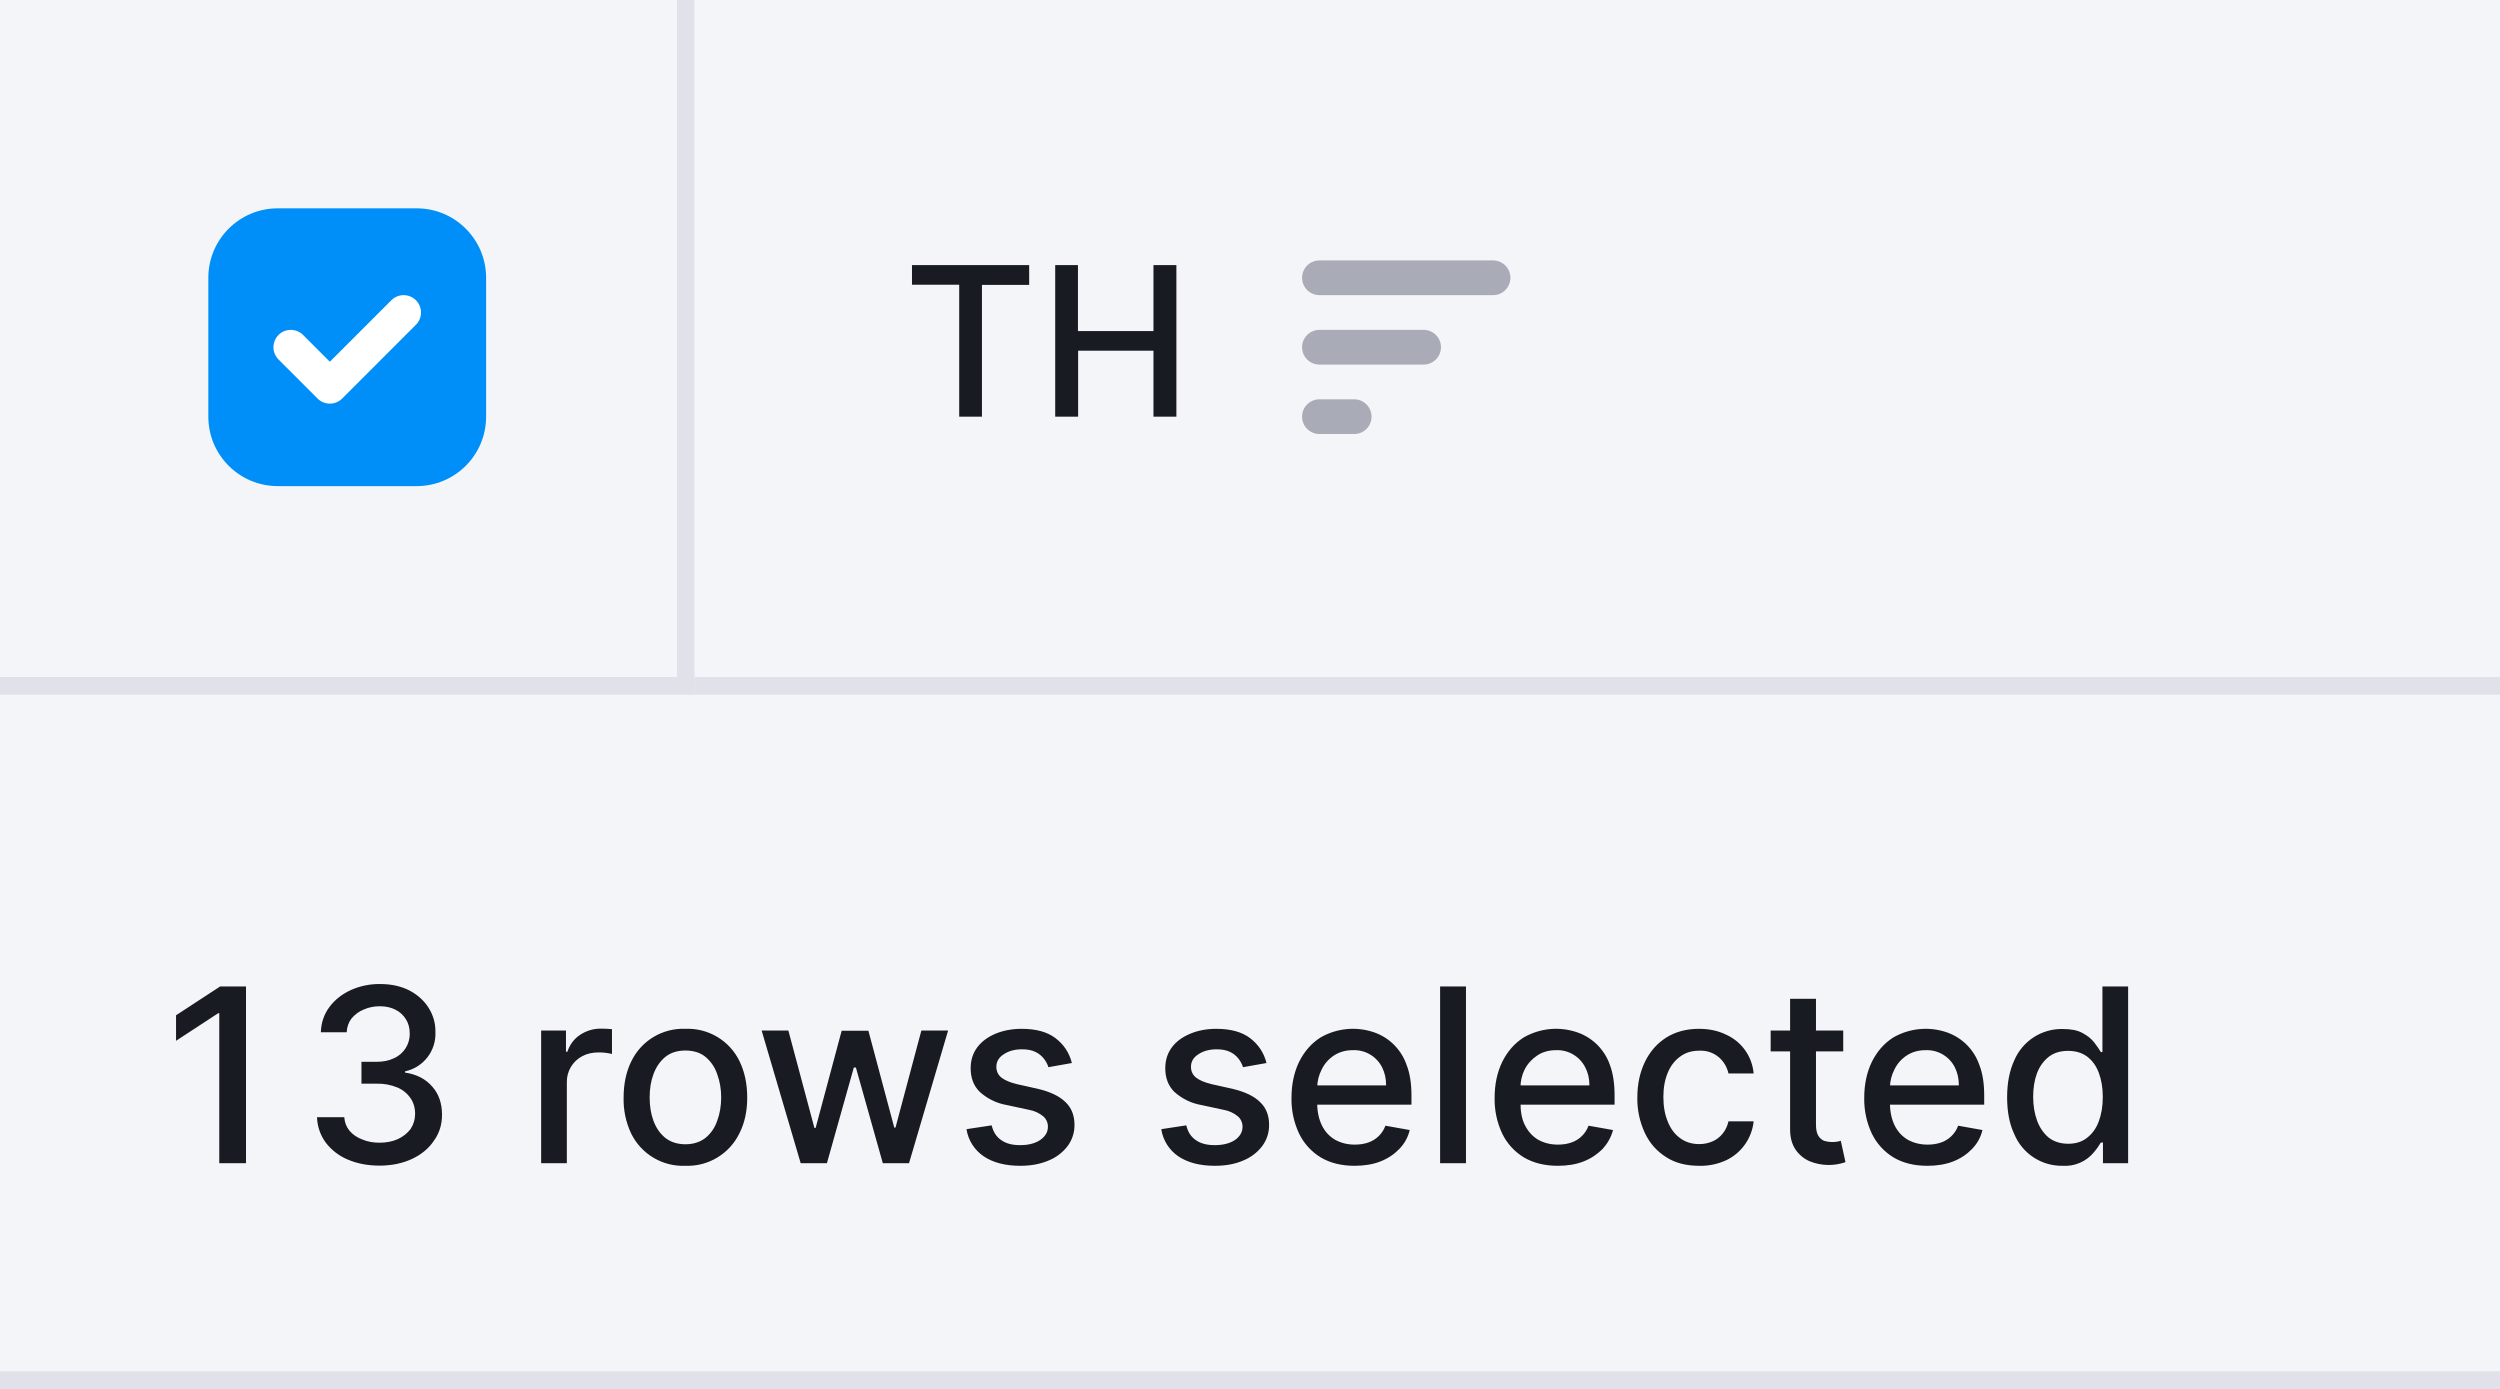
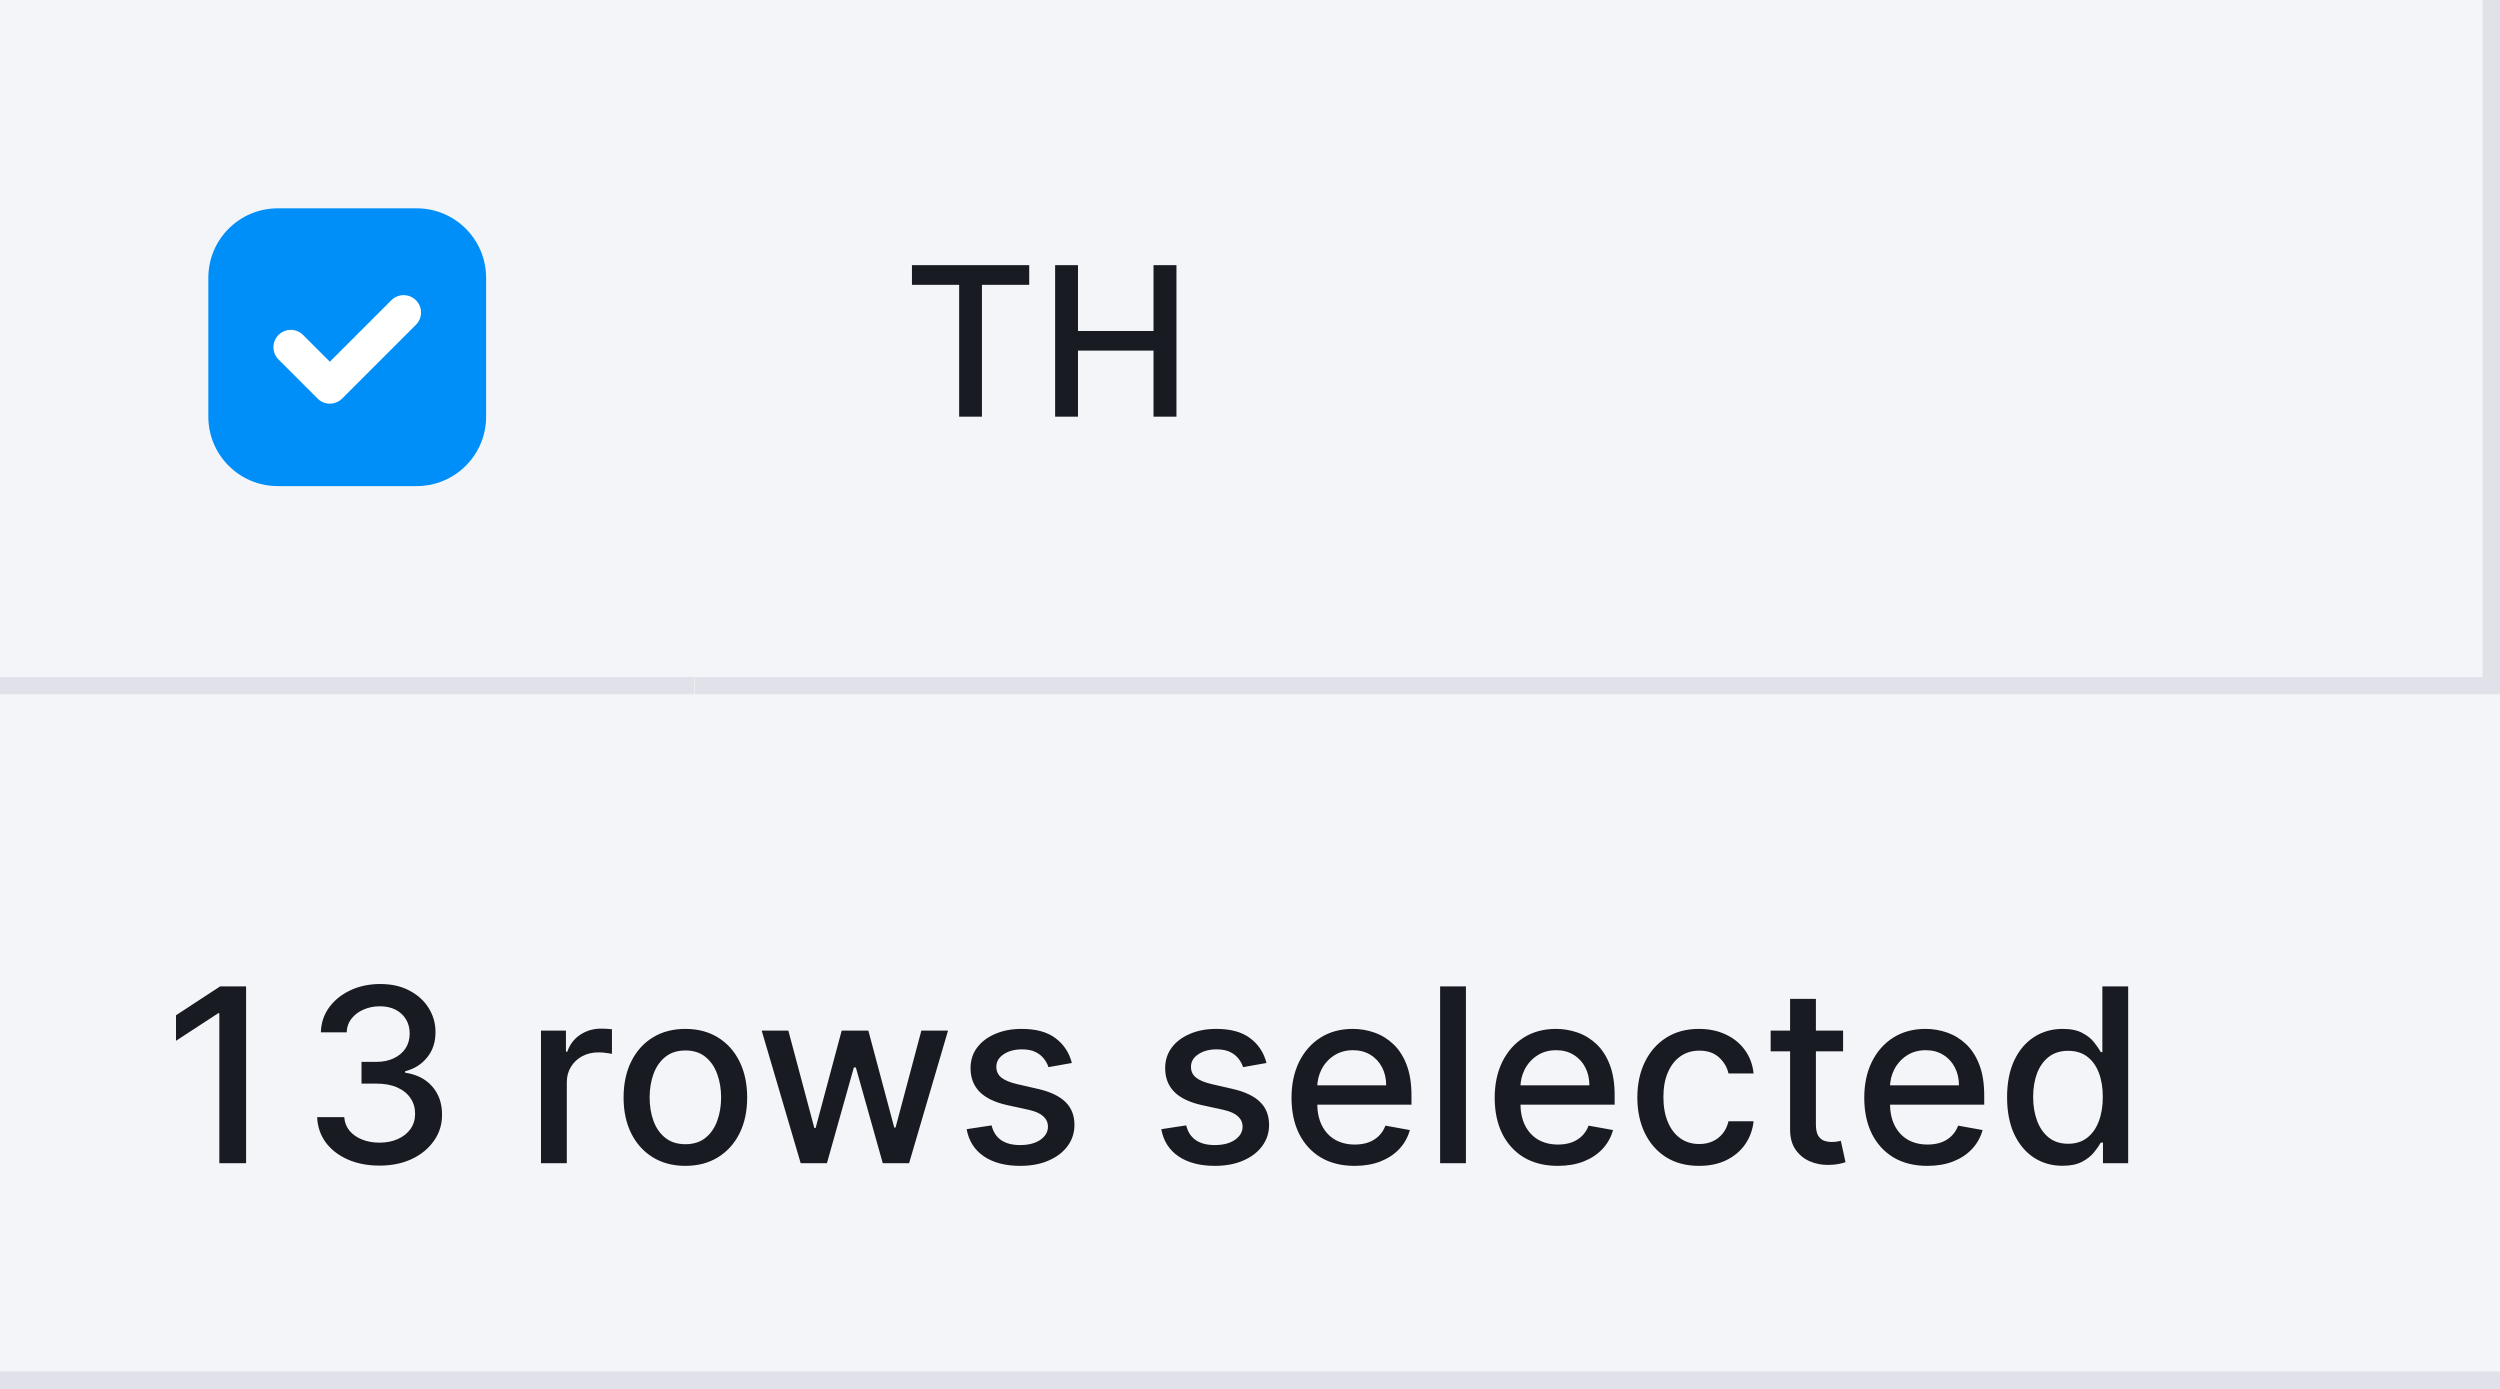
<svg xmlns="http://www.w3.org/2000/svg" width="144" height="80" viewBox="0 0 144 80" fill="none">
-   <g filter="url(#a)">
-     <path fill="#F4F5F9" d="M0 0h40v40H0z" />
-     <path d="M12 16a4 4 0 0 1 4-4h8a4 4 0 0 1 4 4v8a4 4 0 0 1-4 4h-8a4 4 0 0 1-4-4v-8Z" fill="#008FF8" />
-     <path d="M23.25 18 19 22.25 16.75 20" stroke="#fff" stroke-width="2" stroke-linecap="round" stroke-linejoin="round" />
-   </g>
-   <path d="M40 0h104v40H40V0Z" fill="#F4F5F9" />
-   <path d="M52.53 16.4v-1.13h6.75v1.14h-2.72V24h-1.31v-7.6h-2.72Zm8.25 7.6v-8.73h1.31v3.8h4.35v-3.8h1.32V24h-1.32v-3.8H62.1V24h-1.31Z" fill="#191B23" />
-   <path d="M86 15a1 1 0 1 1 0 2H76a1 1 0 1 1 0-2h10ZM83 20a1 1 0 0 0-1-1h-6a1 1 0 1 0 0 2h6a1 1 0 0 0 1-1ZM79 24a1 1 0 0 0-1-1h-2a1 1 0 1 0 0 2h2a1 1 0 0 0 1-1Z" fill="#A9ABB6" />
-   <path d="M144 39H40v2h104v-2Z" fill="#E0E1E9" />
-   <g filter="url(#b)">
-     <path fill="#F4F5F9" d="M0 40h144v40H0z" />
-     <path d="M14.17 56.82V67h-1.54v-8.64h-.06l-2.43 1.59v-1.47l2.54-1.66h1.5Zm7.7 10.32c-.7 0-1.3-.12-1.84-.35a3.1 3.1 0 0 1-1.27-.98 2.6 2.6 0 0 1-.5-1.46h1.57c.02.3.12.56.3.78.19.22.43.39.73.5.3.13.63.19 1 .19.4 0 .75-.07 1.06-.21.3-.14.55-.34.73-.58.17-.26.26-.55.26-.87 0-.35-.09-.65-.26-.9a1.72 1.72 0 0 0-.76-.62 2.92 2.92 0 0 0-1.2-.22h-.87v-1.26h.86c.38 0 .71-.06 1-.2a1.52 1.52 0 0 0 .92-1.43c0-.31-.07-.59-.22-.82a1.44 1.44 0 0 0-.6-.55c-.25-.13-.55-.2-.9-.2-.33 0-.64.06-.93.19-.28.11-.51.29-.7.51-.17.22-.27.5-.28.8h-1.49c.02-.55.18-1.03.49-1.45.31-.42.72-.74 1.23-.98a4.01 4.01 0 0 1 1.7-.35c.65 0 1.22.13 1.7.38.47.25.84.59 1.1 1.01.26.42.39.88.38 1.38a2.21 2.21 0 0 1-1.75 2.26v.07c.68.1 1.2.38 1.57.81.38.43.56.97.56 1.62 0 .56-.15 1.06-.47 1.5-.3.45-.73.8-1.27 1.05s-1.16.38-1.86.38Zm9.3-.14v-7.64h1.43v1.22h.08c.14-.41.38-.74.73-.97a2.1 2.1 0 0 1 1.2-.36 6.38 6.38 0 0 1 .64.03v1.43a3.04 3.04 0 0 0-.78-.09c-.35 0-.66.07-.94.22a1.66 1.66 0 0 0-.88 1.5V67h-1.49Zm8.3.15a3.32 3.32 0 0 1-3.12-1.87 4.57 4.57 0 0 1-.43-2.06c0-.8.15-1.49.44-2.08a3.31 3.31 0 0 1 3.12-1.88 3.31 3.31 0 0 1 3.12 1.87c.29.6.44 1.3.44 2.09 0 .79-.15 1.47-.45 2.06a3.32 3.32 0 0 1-3.11 1.87Zm.01-1.24c.47 0 .85-.13 1.16-.37.3-.25.53-.57.67-.98.15-.4.23-.86.23-1.35 0-.49-.08-.93-.23-1.34a2.19 2.19 0 0 0-.67-.99c-.3-.25-.7-.37-1.16-.37-.46 0-.85.12-1.16.37-.3.25-.53.58-.68.99-.15.4-.22.85-.22 1.34 0 .5.07.94.22 1.35.15.4.37.73.68.98.3.24.7.37 1.16.37ZM46.12 67l-2.25-7.64h1.54l1.5 5.61h.07l1.5-5.6h1.54l1.49 5.58h.07l1.49-5.59h1.54L52.36 67h-1.51l-1.55-5.51h-.12L47.63 67h-1.51Zm15.62-5.77-1.35.24a1.6 1.6 0 0 0-.27-.5 1.33 1.33 0 0 0-.48-.38c-.2-.1-.47-.15-.77-.15-.43 0-.78.1-1.06.29-.28.18-.42.42-.42.72 0 .25.1.46.28.61.2.16.5.29.92.39l1.21.27c.7.17 1.23.42 1.57.76.35.33.52.77.52 1.31a2 2 0 0 1-.4 1.23 2.6 2.6 0 0 1-1.1.83c-.47.2-1 .3-1.62.3-.86 0-1.56-.18-2.1-.54a2.31 2.31 0 0 1-1-1.57l1.45-.22c.09.38.27.66.55.85.28.2.64.29 1.09.29.48 0 .87-.1 1.16-.3.3-.21.44-.46.44-.76a.78.78 0 0 0-.27-.6 1.76 1.76 0 0 0-.8-.37l-1.3-.28a3.1 3.1 0 0 1-1.58-.78c-.34-.35-.5-.8-.5-1.34 0-.45.12-.85.37-1.19.25-.34.6-.6 1.04-.79.45-.19.96-.29 1.53-.29.83 0 1.48.18 1.95.54.47.36.79.83.94 1.43Zm11.21 0-1.35.24a1.6 1.6 0 0 0-.27-.5 1.33 1.33 0 0 0-.48-.38c-.2-.1-.47-.15-.77-.15-.42 0-.78.1-1.06.29-.28.18-.42.42-.42.72 0 .25.1.46.28.61.2.16.5.29.92.39l1.21.27c.7.17 1.23.42 1.57.76.35.33.52.77.52 1.31a2 2 0 0 1-.4 1.23 2.6 2.6 0 0 1-1.1.83c-.46.2-1 .3-1.62.3-.86 0-1.56-.18-2.1-.54a2.31 2.31 0 0 1-.99-1.57l1.44-.22c.09.38.27.66.55.85.28.2.64.29 1.09.29.48 0 .87-.1 1.17-.3.29-.21.43-.46.43-.76a.78.78 0 0 0-.27-.6 1.76 1.76 0 0 0-.8-.37l-1.3-.28a3.1 3.1 0 0 1-1.58-.78c-.34-.35-.5-.8-.5-1.34 0-.45.12-.85.37-1.19.25-.34.6-.6 1.05-.79.44-.19.95-.29 1.52-.29.83 0 1.48.18 1.95.54.47.36.79.83.94 1.43Zm5.07 5.92c-.75 0-1.4-.16-1.94-.48a3.27 3.27 0 0 1-1.25-1.37 4.63 4.63 0 0 1-.44-2.07c0-.78.15-1.47.44-2.07.3-.6.7-1.06 1.23-1.4a3.74 3.74 0 0 1 3.11-.29 3.03 3.03 0 0 1 1.85 1.87c.19.48.28 1.07.28 1.76v.53h-6.07v-1.11h4.61c0-.4-.08-.74-.23-1.04a1.8 1.8 0 0 0-1.68-.99c-.42 0-.78.1-1.1.31-.3.2-.54.47-.7.8a2.3 2.3 0 0 0-.26 1.05v.87c0 .52.1.95.27 1.3.18.37.44.64.76.83.33.18.7.28 1.14.28.28 0 .54-.04.77-.12a1.6 1.6 0 0 0 .99-.97l1.4.25c-.1.42-.3.78-.6 1.09-.29.3-.65.55-1.09.72-.43.17-.93.25-1.49.25Zm6.42-10.33V67h-1.49V56.82h1.49Zm5.29 10.33c-.75 0-1.4-.16-1.95-.48a3.27 3.27 0 0 1-1.25-1.37 4.63 4.63 0 0 1-.44-2.07c0-.78.15-1.47.44-2.07.3-.6.7-1.06 1.23-1.4a3.74 3.74 0 0 1 3.11-.29 3.03 3.03 0 0 1 1.86 1.87c.18.48.27 1.07.27 1.76v.53h-6.07v-1.11h4.62c0-.4-.08-.74-.24-1.04a1.8 1.8 0 0 0-1.68-.99c-.41 0-.78.1-1.09.31-.3.2-.55.47-.72.8a2.3 2.3 0 0 0-.24 1.05v.87c0 .52.08.95.26 1.3.19.37.44.64.76.83.33.18.7.28 1.14.28.28 0 .54-.04.77-.12a1.6 1.6 0 0 0 .99-.97l1.41.25c-.11.42-.32.78-.6 1.09-.3.3-.66.55-1.1.72-.43.17-.93.25-1.48.25Zm8.14 0c-.74 0-1.38-.16-1.9-.5-.54-.34-.95-.8-1.23-1.4a4.65 4.65 0 0 1-.43-2.03c0-.78.15-1.46.44-2.06.29-.6.7-1.06 1.23-1.4.53-.33 1.16-.5 1.88-.5.58 0 1.1.11 1.55.33a2.7 2.7 0 0 1 1.6 2.24h-1.45a1.73 1.73 0 0 0-.55-.93 1.61 1.61 0 0 0-1.13-.38c-.41 0-.78.1-1.09.33-.3.21-.55.52-.72.92-.17.4-.26.87-.26 1.41 0 .56.09 1.04.26 1.44.16.4.4.72.71.94.31.23.68.34 1.1.34.28 0 .54-.06.77-.16.23-.1.42-.25.58-.45.16-.2.27-.43.33-.7h1.45a2.8 2.8 0 0 1-1.56 2.23 3.5 3.5 0 0 1-1.58.33Zm8.3-7.79v1.2h-4.18v-1.2h4.17Zm-3.06-1.83h1.49v7.23c0 .29.04.5.13.65.08.14.2.24.33.3a1.74 1.74 0 0 0 .77.05l.2-.05.27 1.23a2.92 2.92 0 0 1-2.06-.05 1.87 1.87 0 0 1-.82-.68c-.2-.3-.31-.68-.31-1.14v-7.54Zm7.9 9.62c-.75 0-1.4-.16-1.94-.48a3.27 3.27 0 0 1-1.25-1.37 4.63 4.63 0 0 1-.44-2.07c0-.78.15-1.47.44-2.07.3-.6.7-1.06 1.23-1.4a3.75 3.75 0 0 1 3.11-.29 3.03 3.03 0 0 1 1.85 1.87c.19.48.28 1.07.28 1.76v.53h-6.07v-1.11h4.61c0-.4-.08-.74-.23-1.04a1.8 1.8 0 0 0-1.68-.99c-.42 0-.78.1-1.1.31-.3.2-.54.47-.7.8a2.3 2.3 0 0 0-.26 1.05v.87c0 .52.1.95.27 1.3.18.37.44.64.76.83.33.18.7.28 1.14.28.28 0 .54-.04.77-.12a1.6 1.6 0 0 0 .99-.97l1.4.25c-.1.42-.3.78-.6 1.09-.29.3-.65.55-1.09.72-.43.17-.93.25-1.48.25Zm7.79 0a2.96 2.96 0 0 1-2.78-1.83c-.28-.59-.41-1.3-.41-2.12 0-.83.14-1.53.41-2.12a2.97 2.97 0 0 1 2.79-1.81c.47 0 .85.07 1.14.23.3.16.52.34.68.55.16.2.29.4.38.55h.09v-3.78h1.48V67h-1.45v-1.19h-.12c-.1.16-.22.35-.4.56a2.15 2.15 0 0 1-1.81.78Zm.33-1.27c.43 0 .79-.11 1.08-.34.3-.23.53-.54.68-.95.15-.4.23-.87.23-1.4 0-.54-.08-1-.23-1.4-.15-.4-.37-.7-.67-.93-.3-.22-.66-.33-1.1-.33-.44 0-.81.11-1.11.34-.3.24-.53.55-.68.95-.15.4-.22.86-.22 1.36 0 .51.08.97.23 1.38.15.4.38.73.67.97.3.23.68.35 1.12.35Z" fill="#191B23" />
-   </g>
-   <defs>
-     <filter id="a" x="0" y="0" width="40" height="40" filterUnits="userSpaceOnUse" color-interpolation-filters="sRGB">
-       <feFlood flood-opacity="0" result="BackgroundImageFix" />
-       <feBlend in="SourceGraphic" in2="BackgroundImageFix" result="shape" />
-       <feColorMatrix in="SourceAlpha" values="0 0 0 0 0 0 0 0 0 0 0 0 0 0 0 0 0 0 127 0" result="hardAlpha" />
-       <feOffset dy="-1" />
-       <feComposite in2="hardAlpha" operator="arithmetic" k2="-1" k3="1" />
-       <feColorMatrix values="0 0 0 0 0.878 0 0 0 0 0.882 0 0 0 0 0.914 0 0 0 1 0" />
-       <feBlend in2="shape" result="effect1_innerShadow_766_68064" />
-       <feColorMatrix in="SourceAlpha" values="0 0 0 0 0 0 0 0 0 0 0 0 0 0 0 0 0 0 127 0" result="hardAlpha" />
-       <feOffset dx="-1" dy="-1" />
-       <feComposite in2="hardAlpha" operator="arithmetic" k2="-1" k3="1" />
-       <feColorMatrix values="0 0 0 0 0.878 0 0 0 0 0.882 0 0 0 0 0.914 0 0 0 1 0" />
-       <feBlend in2="effect1_innerShadow_766_68064" result="effect2_innerShadow_766_68064" />
-     </filter>
-     <filter id="b" x="0" y="40" width="144" height="40" filterUnits="userSpaceOnUse" color-interpolation-filters="sRGB">
-       <feFlood flood-opacity="0" result="BackgroundImageFix" />
-       <feBlend in="SourceGraphic" in2="BackgroundImageFix" result="shape" />
-       <feColorMatrix in="SourceAlpha" values="0 0 0 0 0 0 0 0 0 0 0 0 0 0 0 0 0 0 127 0" result="hardAlpha" />
-       <feOffset dy="-1" />
-       <feComposite in2="hardAlpha" operator="arithmetic" k2="-1" k3="1" />
-       <feColorMatrix values="0 0 0 0 0.878 0 0 0 0 0.882 0 0 0 0 0.914 0 0 0 1 0" />
-       <feBlend in2="shape" result="effect1_innerShadow_766_68064" />
-     </filter>
-   </defs>
+   <mask id="path-1-inside-1_766_68064" fill="white">
+     <path d="M0 0H40V40H0V0Z" />
+   </mask>
+   <path d="M0 0H40V40H0V0Z" fill="#F4F5F9" />
+   <rect x="12" y="12" width="16" height="16" rx="4" fill="#008FF8" />
+   <path d="M23.25 18L19 22.25L16.75 20" stroke="white" stroke-width="2" stroke-linecap="round" stroke-linejoin="round" />
+   <path d="M40 39H0V41H40V39Z" fill="#E0E1E9" mask="url(#path-1-inside-1_766_68064)" />
+   <mask id="path-5-inside-2_766_68064" fill="white">
+     <path d="M40 0H144V40H40V0Z" />
+   </mask>
+   <path d="M40 0H144V40H40V0Z" fill="#F4F5F9" />
+   <path d="M52.528 16.406V15.273H59.283V16.406H56.56V24H55.247V16.406H52.528ZM60.775 24V15.273H62.092V19.065H66.443V15.273H67.764V24H66.443V20.195H62.092V24H60.775Z" fill="#191B23" />
+   <path d="M144 40V41H145V40H144ZM143 0V40H145V0H143ZM144 39H40V41H144V39Z" fill="#E0E1E9" mask="url(#path-5-inside-2_766_68064)" />
+   <mask id="path-8-inside-3_766_68064" fill="white">
+     <path d="M0 40H144V80H0V40Z" />
+   </mask>
+   <path d="M0 40H144V80H0V40Z" fill="#F4F5F9" />
+   <path d="M14.175 56.818V67H12.633V58.359H12.574L10.138 59.95V58.479L12.678 56.818H14.175ZM21.862 67.139C21.179 67.139 20.569 67.022 20.032 66.786C19.499 66.551 19.076 66.224 18.765 65.807C18.456 65.386 18.291 64.899 18.268 64.345H19.829C19.849 64.647 19.95 64.909 20.132 65.131C20.317 65.349 20.559 65.519 20.858 65.638C21.156 65.757 21.488 65.817 21.852 65.817C22.253 65.817 22.608 65.747 22.916 65.608C23.228 65.469 23.471 65.275 23.647 65.026C23.823 64.774 23.91 64.484 23.91 64.156C23.91 63.815 23.823 63.515 23.647 63.256C23.474 62.995 23.221 62.789 22.886 62.64C22.555 62.491 22.154 62.416 21.683 62.416H20.823V61.163H21.683C22.061 61.163 22.392 61.095 22.677 60.959C22.966 60.824 23.191 60.635 23.354 60.393C23.516 60.148 23.597 59.861 23.597 59.533C23.597 59.218 23.526 58.944 23.383 58.712C23.244 58.477 23.045 58.293 22.787 58.16C22.532 58.028 22.23 57.962 21.882 57.962C21.55 57.962 21.241 58.023 20.952 58.146C20.667 58.265 20.435 58.437 20.256 58.663C20.077 58.885 19.981 59.151 19.968 59.463H18.481C18.498 58.913 18.66 58.429 18.969 58.011C19.28 57.594 19.691 57.267 20.201 57.032C20.712 56.797 21.279 56.679 21.902 56.679C22.555 56.679 23.118 56.807 23.592 57.062C24.069 57.314 24.437 57.65 24.696 58.071C24.958 58.492 25.087 58.953 25.084 59.453C25.087 60.023 24.928 60.507 24.606 60.905C24.288 61.303 23.864 61.569 23.334 61.705V61.785C24.01 61.888 24.533 62.156 24.905 62.59C25.279 63.024 25.465 63.563 25.462 64.206C25.465 64.766 25.309 65.268 24.994 65.712C24.683 66.156 24.257 66.506 23.716 66.761C23.176 67.013 22.558 67.139 21.862 67.139ZM31.161 67V59.364H32.598V60.577H32.678C32.817 60.166 33.062 59.843 33.413 59.607C33.768 59.369 34.169 59.249 34.617 59.249C34.709 59.249 34.819 59.253 34.945 59.259C35.074 59.266 35.175 59.274 35.248 59.284V60.706C35.188 60.689 35.082 60.671 34.93 60.651C34.777 60.628 34.625 60.617 34.472 60.617C34.121 60.617 33.808 60.691 33.533 60.84C33.261 60.986 33.046 61.19 32.886 61.452C32.727 61.71 32.648 62.005 32.648 62.337V67H31.161ZM39.478 67.154C38.762 67.154 38.137 66.99 37.603 66.662C37.07 66.334 36.655 65.875 36.36 65.285C36.066 64.695 35.918 64.005 35.918 63.217C35.918 62.425 36.066 61.732 36.36 61.139C36.655 60.545 37.07 60.084 37.603 59.756C38.137 59.428 38.762 59.264 39.478 59.264C40.194 59.264 40.818 59.428 41.352 59.756C41.886 60.084 42.3 60.545 42.595 61.139C42.89 61.732 43.037 62.425 43.037 63.217C43.037 64.005 42.89 64.695 42.595 65.285C42.3 65.875 41.886 66.334 41.352 66.662C40.818 66.99 40.194 67.154 39.478 67.154ZM39.483 65.906C39.947 65.906 40.331 65.784 40.636 65.538C40.941 65.293 41.166 64.967 41.312 64.559C41.461 64.151 41.536 63.702 41.536 63.212C41.536 62.724 41.461 62.277 41.312 61.869C41.166 61.458 40.941 61.129 40.636 60.88C40.331 60.631 39.947 60.507 39.483 60.507C39.015 60.507 38.627 60.631 38.319 60.88C38.014 61.129 37.787 61.458 37.638 61.869C37.492 62.277 37.419 62.724 37.419 63.212C37.419 63.702 37.492 64.151 37.638 64.559C37.787 64.967 38.014 65.293 38.319 65.538C38.627 65.784 39.015 65.906 39.483 65.906ZM46.12 67L43.873 59.364H45.409L46.905 64.972H46.98L48.481 59.364H50.017L51.509 64.947H51.584L53.07 59.364H54.606L52.364 67H50.848L49.297 61.486H49.182L47.631 67H46.12ZM61.739 61.228L60.392 61.467C60.336 61.294 60.246 61.13 60.123 60.974C60.004 60.819 59.842 60.691 59.636 60.592C59.431 60.492 59.174 60.443 58.866 60.443C58.445 60.443 58.093 60.537 57.812 60.726C57.53 60.911 57.389 61.152 57.389 61.447C57.389 61.702 57.483 61.907 57.672 62.063C57.861 62.219 58.166 62.347 58.587 62.446L59.8 62.724C60.503 62.887 61.027 63.137 61.371 63.475C61.716 63.813 61.888 64.252 61.888 64.793C61.888 65.25 61.756 65.658 61.491 66.016C61.229 66.37 60.862 66.649 60.392 66.851C59.925 67.053 59.383 67.154 58.766 67.154C57.911 67.154 57.213 66.972 56.673 66.607C56.133 66.239 55.801 65.717 55.679 65.041L57.116 64.822C57.205 65.197 57.389 65.48 57.667 65.673C57.946 65.862 58.309 65.956 58.756 65.956C59.243 65.956 59.633 65.855 59.925 65.653C60.216 65.447 60.362 65.197 60.362 64.902C60.362 64.663 60.273 64.463 60.094 64.3C59.918 64.138 59.648 64.015 59.283 63.932L57.991 63.649C57.278 63.487 56.751 63.228 56.41 62.874C56.072 62.519 55.903 62.07 55.903 61.526C55.903 61.075 56.029 60.681 56.28 60.343C56.532 60.005 56.88 59.742 57.324 59.553C57.769 59.36 58.277 59.264 58.851 59.264C59.676 59.264 60.326 59.443 60.8 59.801C61.273 60.156 61.587 60.631 61.739 61.228ZM72.95 61.228L71.603 61.467C71.546 61.294 71.457 61.13 71.334 60.974C71.215 60.819 71.053 60.691 70.847 60.592C70.642 60.492 70.385 60.443 70.076 60.443C69.656 60.443 69.304 60.537 69.022 60.726C68.741 60.911 68.6 61.152 68.6 61.447C68.6 61.702 68.694 61.907 68.883 62.063C69.072 62.219 69.377 62.347 69.798 62.446L71.011 62.724C71.714 62.887 72.237 63.137 72.582 63.475C72.927 63.813 73.099 64.252 73.099 64.793C73.099 65.25 72.967 65.658 72.701 66.016C72.44 66.37 72.073 66.649 71.603 66.851C71.135 67.053 70.594 67.154 69.977 67.154C69.122 67.154 68.424 66.972 67.884 66.607C67.344 66.239 67.012 65.717 66.89 65.041L68.326 64.822C68.416 65.197 68.6 65.48 68.878 65.673C69.157 65.862 69.52 65.956 69.967 65.956C70.454 65.956 70.844 65.855 71.135 65.653C71.427 65.447 71.573 65.197 71.573 64.902C71.573 64.663 71.484 64.463 71.305 64.3C71.129 64.138 70.859 64.015 70.494 63.932L69.201 63.649C68.489 63.487 67.962 63.228 67.621 62.874C67.282 62.519 67.114 62.07 67.114 61.526C67.114 61.075 67.239 60.681 67.491 60.343C67.743 60.005 68.091 59.742 68.535 59.553C68.98 59.36 69.488 59.264 70.062 59.264C70.887 59.264 71.537 59.443 72.01 59.801C72.484 60.156 72.798 60.631 72.95 61.228ZM78.025 67.154C77.272 67.154 76.624 66.993 76.081 66.672C75.541 66.347 75.123 65.891 74.828 65.305C74.537 64.715 74.391 64.024 74.391 63.231C74.391 62.449 74.537 61.76 74.828 61.163C75.123 60.567 75.534 60.101 76.061 59.766C76.591 59.432 77.211 59.264 77.921 59.264C78.351 59.264 78.769 59.336 79.173 59.478C79.578 59.62 79.941 59.844 80.262 60.149C80.584 60.454 80.837 60.85 81.023 61.337C81.208 61.821 81.301 62.41 81.301 63.102V63.629H75.231V62.516H79.844C79.844 62.124 79.765 61.778 79.606 61.477C79.447 61.172 79.223 60.931 78.935 60.756C78.65 60.58 78.315 60.492 77.93 60.492C77.513 60.492 77.148 60.595 76.837 60.8C76.528 61.003 76.29 61.268 76.121 61.596C75.955 61.921 75.872 62.274 75.872 62.655V63.525C75.872 64.035 75.962 64.469 76.141 64.827C76.323 65.185 76.576 65.459 76.901 65.648C77.226 65.833 77.606 65.926 78.04 65.926C78.322 65.926 78.578 65.886 78.81 65.807C79.042 65.724 79.243 65.601 79.412 65.439C79.581 65.276 79.71 65.076 79.8 64.837L81.207 65.091C81.094 65.505 80.892 65.868 80.6 66.18C80.312 66.488 79.949 66.728 79.511 66.901C79.077 67.07 78.582 67.154 78.025 67.154ZM84.437 56.818V67H82.951V56.818H84.437ZM89.728 67.154C88.976 67.154 88.328 66.993 87.784 66.672C87.244 66.347 86.826 65.891 86.531 65.305C86.24 64.715 86.094 64.024 86.094 63.231C86.094 62.449 86.24 61.76 86.531 61.163C86.826 60.567 87.237 60.101 87.764 59.766C88.294 59.432 88.914 59.264 89.624 59.264C90.055 59.264 90.472 59.336 90.876 59.478C91.281 59.62 91.644 59.844 91.965 60.149C92.287 60.454 92.54 60.85 92.726 61.337C92.912 61.821 93.004 62.41 93.004 63.102V63.629H86.934V62.516H91.548C91.548 62.124 91.468 61.778 91.309 61.477C91.15 61.172 90.926 60.931 90.638 60.756C90.353 60.58 90.018 60.492 89.633 60.492C89.216 60.492 88.851 60.595 88.54 60.8C88.231 61.003 87.993 61.268 87.824 61.596C87.658 61.921 87.575 62.274 87.575 62.655V63.525C87.575 64.035 87.665 64.469 87.844 64.827C88.026 65.185 88.28 65.459 88.604 65.648C88.929 65.833 89.309 65.926 89.743 65.926C90.025 65.926 90.281 65.886 90.513 65.807C90.746 65.724 90.946 65.601 91.115 65.439C91.284 65.276 91.413 65.076 91.503 64.837L92.91 65.091C92.797 65.505 92.595 65.868 92.303 66.18C92.015 66.488 91.652 66.728 91.215 66.901C90.78 67.07 90.285 67.154 89.728 67.154ZM97.87 67.154C97.131 67.154 96.495 66.987 95.961 66.652C95.431 66.314 95.023 65.848 94.738 65.255C94.453 64.662 94.311 63.982 94.311 63.217C94.311 62.441 94.456 61.757 94.748 61.163C95.04 60.567 95.451 60.101 95.981 59.766C96.511 59.432 97.136 59.264 97.855 59.264C98.435 59.264 98.952 59.372 99.406 59.587C99.861 59.8 100.227 60.098 100.505 60.482C100.787 60.867 100.954 61.316 101.007 61.83H99.561C99.481 61.472 99.299 61.163 99.014 60.905C98.732 60.646 98.354 60.517 97.88 60.517C97.466 60.517 97.103 60.626 96.791 60.845C96.483 61.061 96.243 61.369 96.07 61.77C95.898 62.168 95.812 62.638 95.812 63.182C95.812 63.739 95.897 64.219 96.066 64.624C96.235 65.028 96.473 65.341 96.781 65.563C97.093 65.785 97.459 65.896 97.88 65.896C98.162 65.896 98.417 65.845 98.646 65.742C98.878 65.636 99.072 65.485 99.228 65.29C99.386 65.094 99.498 64.859 99.561 64.584H101.007C100.954 65.078 100.794 65.519 100.525 65.906C100.257 66.294 99.897 66.599 99.446 66.821C98.999 67.043 98.473 67.154 97.87 67.154ZM106.162 59.364V60.557H101.99V59.364H106.162ZM103.109 57.534H104.596V64.758C104.596 65.046 104.639 65.263 104.725 65.409C104.811 65.552 104.922 65.649 105.058 65.702C105.197 65.752 105.348 65.777 105.51 65.777C105.63 65.777 105.734 65.769 105.824 65.752C105.913 65.736 105.983 65.722 106.032 65.712L106.301 66.94C106.215 66.974 106.092 67.007 105.933 67.04C105.774 67.076 105.575 67.096 105.336 67.099C104.945 67.106 104.581 67.037 104.243 66.891C103.904 66.745 103.631 66.519 103.422 66.215C103.213 65.91 103.109 65.527 103.109 65.066V57.534ZM111.015 67.154C110.263 67.154 109.615 66.993 109.071 66.672C108.531 66.347 108.113 65.891 107.818 65.305C107.527 64.715 107.381 64.024 107.381 63.231C107.381 62.449 107.527 61.76 107.818 61.163C108.113 60.567 108.524 60.101 109.051 59.766C109.582 59.432 110.201 59.264 110.911 59.264C111.342 59.264 111.759 59.336 112.164 59.478C112.568 59.62 112.931 59.844 113.252 60.149C113.574 60.454 113.827 60.85 114.013 61.337C114.199 61.821 114.291 62.41 114.291 63.102V63.629H108.221V62.516H112.835C112.835 62.124 112.755 61.778 112.596 61.477C112.437 61.172 112.213 60.931 111.925 60.756C111.64 60.58 111.305 60.492 110.921 60.492C110.503 60.492 110.138 60.595 109.827 60.8C109.519 61.003 109.28 61.268 109.111 61.596C108.945 61.921 108.862 62.274 108.862 62.655V63.525C108.862 64.035 108.952 64.469 109.131 64.827C109.313 65.185 109.567 65.459 109.892 65.648C110.216 65.833 110.596 65.926 111.03 65.926C111.312 65.926 111.569 65.886 111.801 65.807C112.033 65.724 112.233 65.601 112.402 65.439C112.571 65.276 112.7 65.076 112.79 64.837L114.197 65.091C114.084 65.505 113.882 65.868 113.59 66.18C113.302 66.488 112.939 66.728 112.502 66.901C112.067 67.07 111.572 67.154 111.015 67.154ZM118.799 67.149C118.183 67.149 117.633 66.992 117.149 66.677C116.668 66.359 116.29 65.906 116.015 65.32C115.743 64.73 115.608 64.022 115.608 63.197C115.608 62.371 115.745 61.666 116.02 61.079C116.299 60.492 116.68 60.043 117.164 59.731C117.648 59.42 118.196 59.264 118.809 59.264C119.283 59.264 119.664 59.344 119.953 59.503C120.244 59.659 120.47 59.841 120.629 60.05C120.791 60.258 120.917 60.443 121.007 60.602H121.096V56.818H122.583V67H121.131V65.812H121.007C120.917 65.974 120.788 66.16 120.619 66.369C120.453 66.577 120.225 66.76 119.933 66.915C119.641 67.071 119.263 67.149 118.799 67.149ZM119.127 65.881C119.555 65.881 119.916 65.769 120.211 65.543C120.51 65.315 120.735 64.998 120.887 64.594C121.043 64.189 121.121 63.719 121.121 63.182C121.121 62.651 121.045 62.188 120.892 61.79C120.74 61.392 120.516 61.082 120.221 60.86C119.926 60.638 119.562 60.527 119.127 60.527C118.68 60.527 118.307 60.643 118.009 60.875C117.711 61.107 117.485 61.423 117.333 61.825C117.184 62.226 117.109 62.678 117.109 63.182C117.109 63.692 117.185 64.151 117.338 64.559C117.49 64.967 117.716 65.29 118.014 65.528C118.315 65.764 118.687 65.881 119.127 65.881Z" fill="#191B23" />
+   <path d="M144 79H0V81H144V79Z" fill="#E0E1E9" mask="url(#path-8-inside-3_766_68064)" />
</svg>
